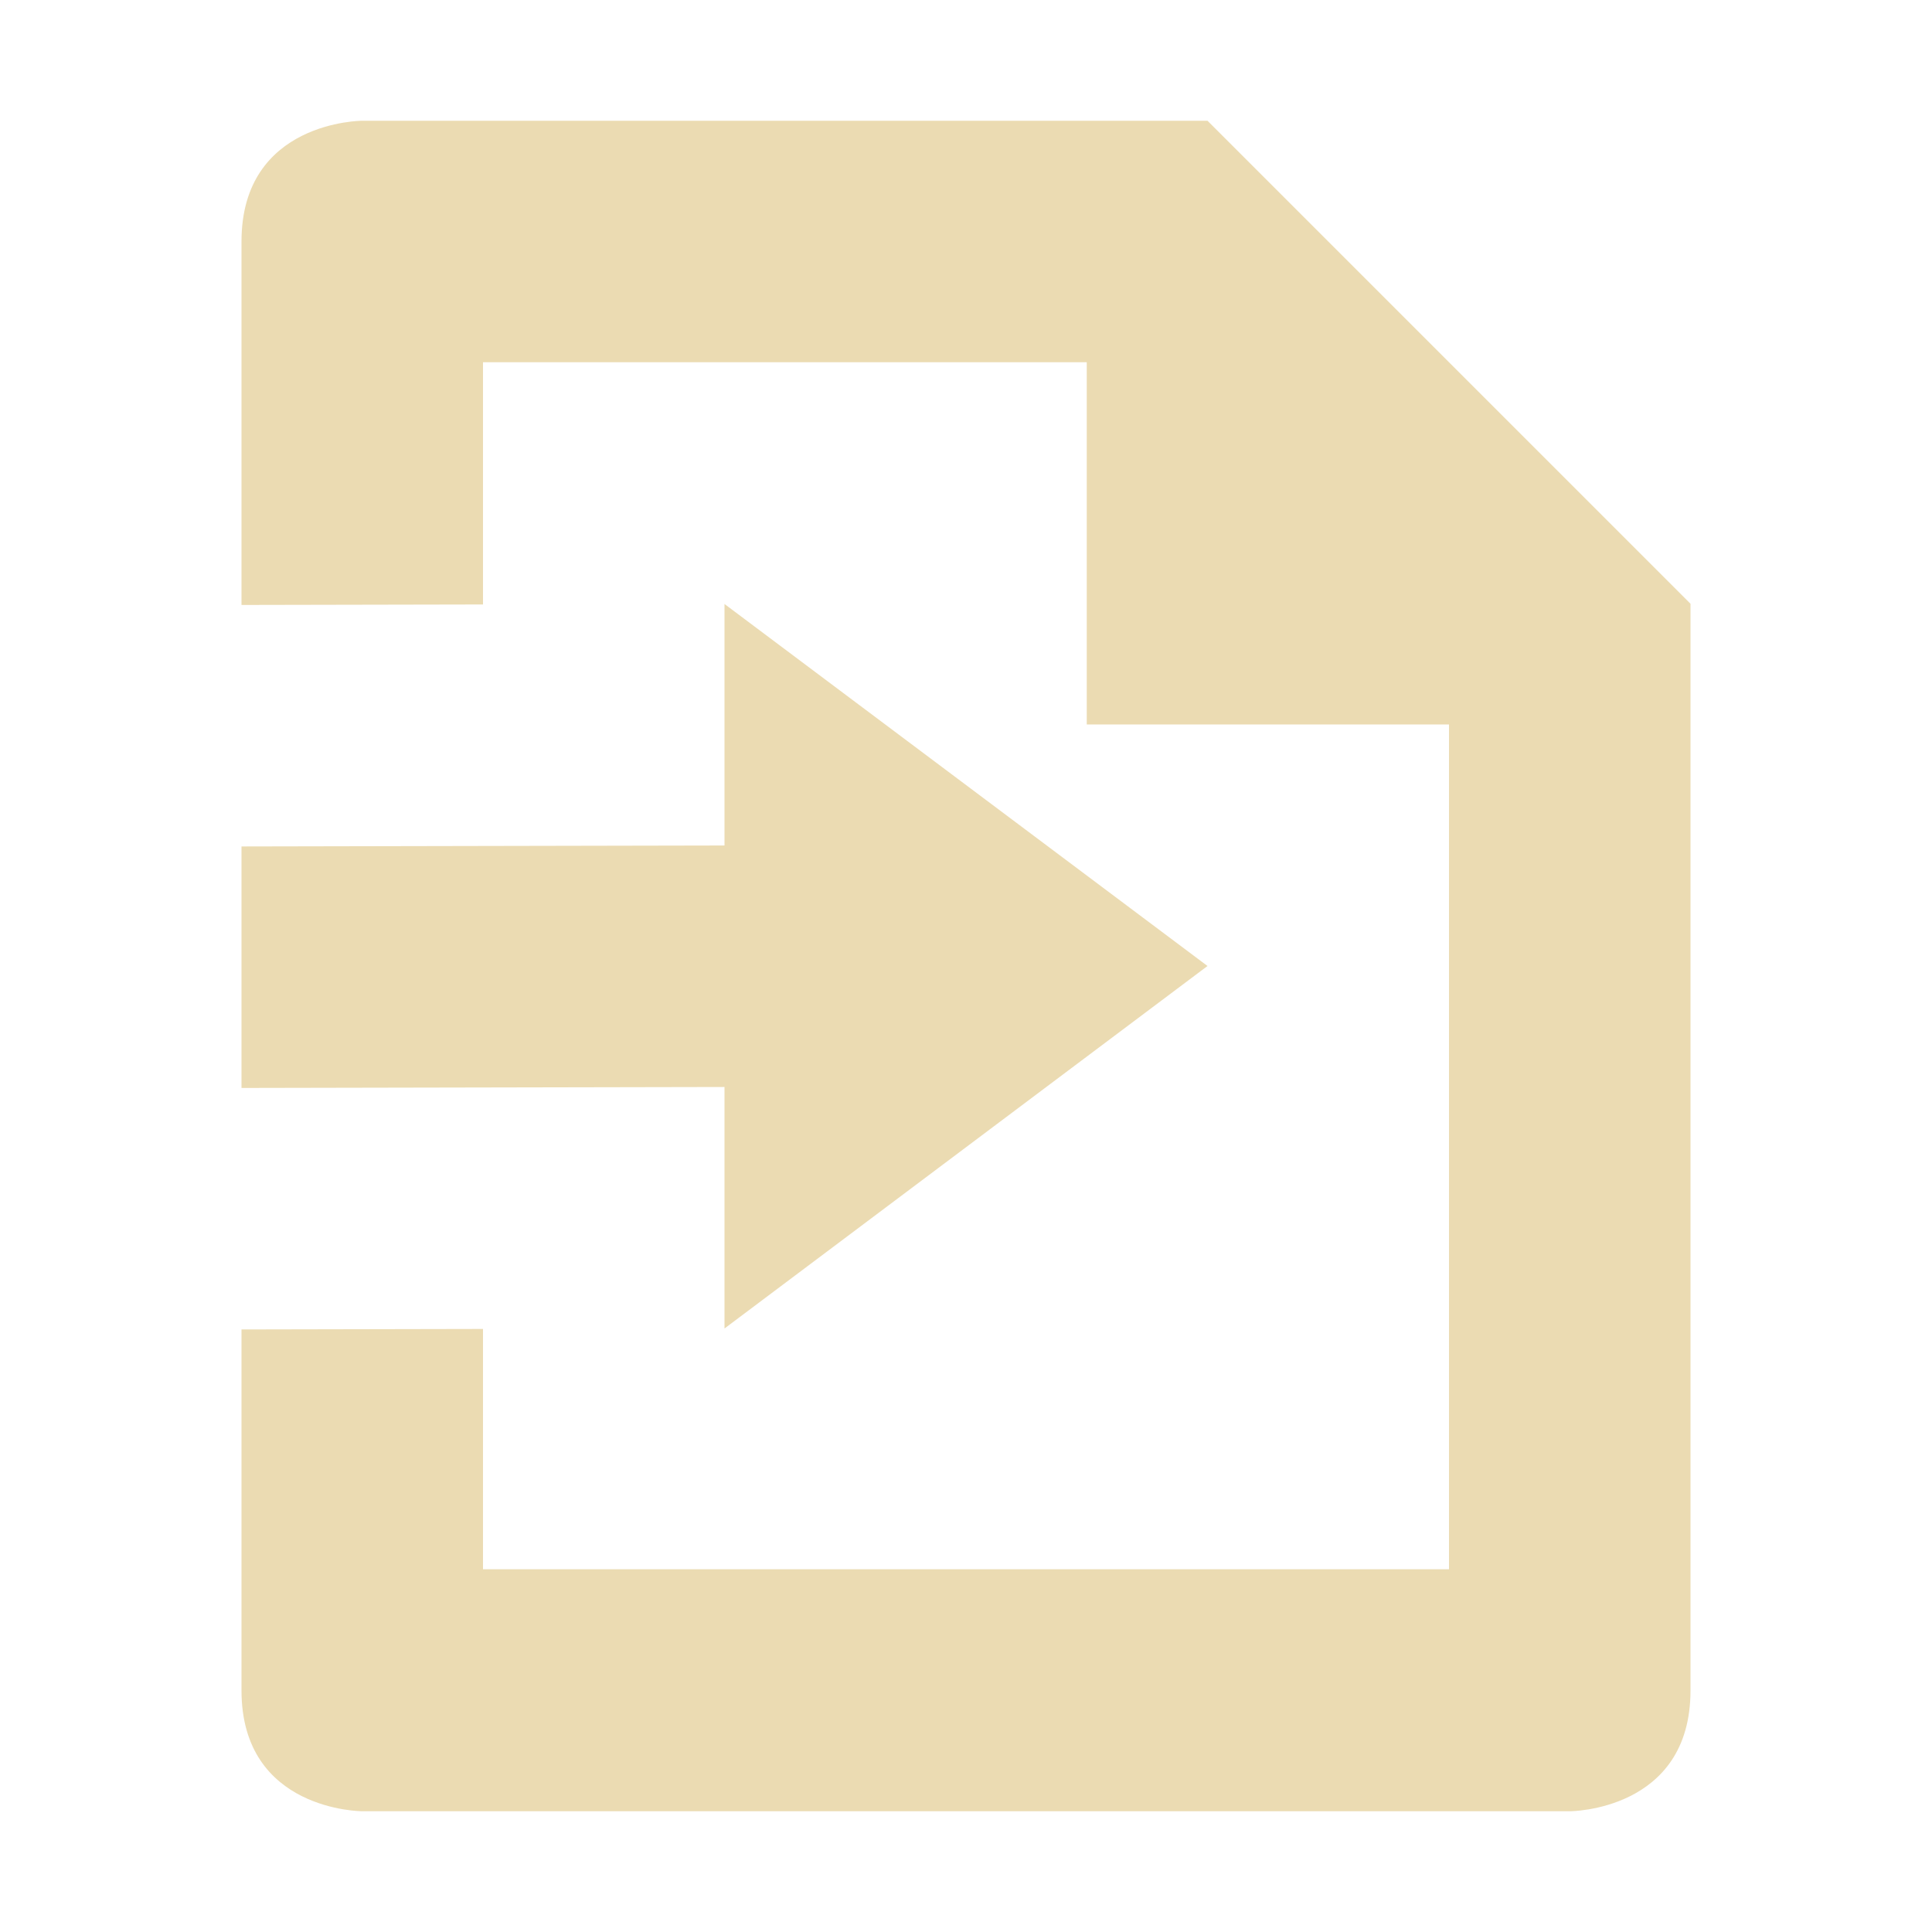
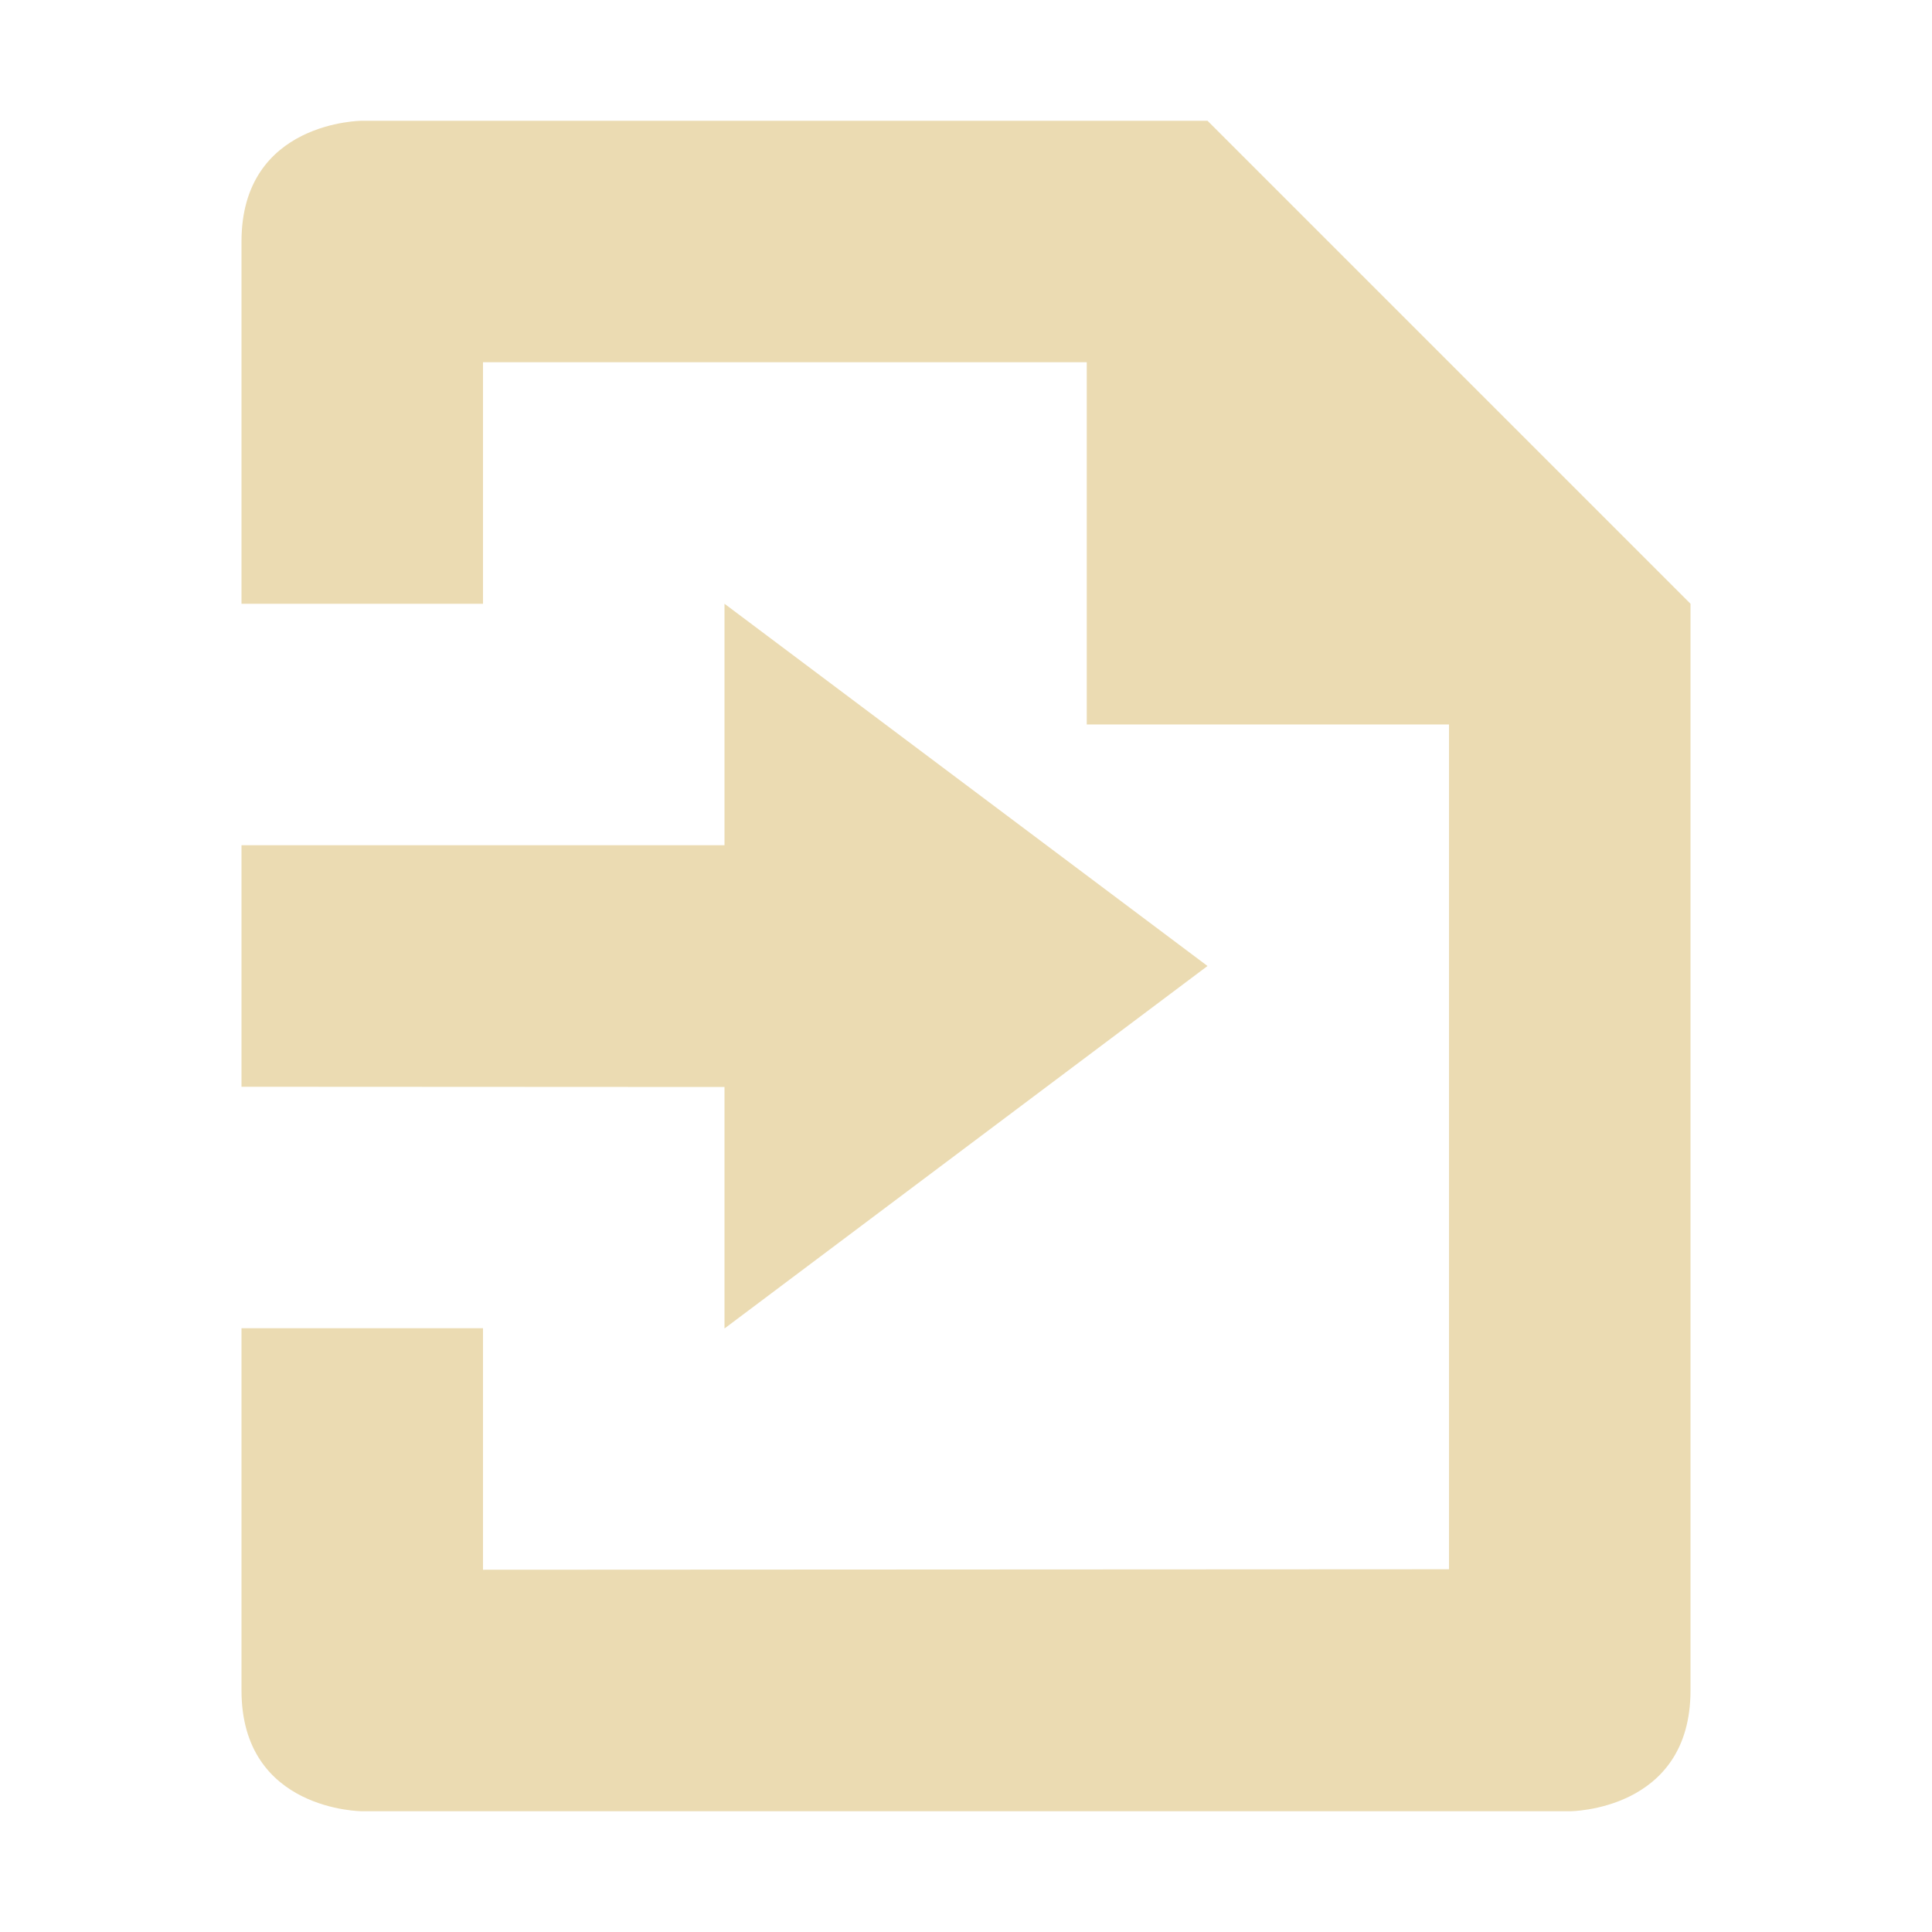
<svg xmlns="http://www.w3.org/2000/svg" width="16" height="16" version="1.1" viewBox="0 0 16 16">
  <defs>
    <style type="text/css">.ColorScheme-Text { color:#ebdbb2; } .ColorScheme-Highlight { color:#458588; }</style>
  </defs>
-   <path class="ColorScheme-Text" d="m13 15s1 0 1-1v-9l-4-4h-7s-1 0-1 1v3.01l2-0.004v-2.006l5-1e-4v3h3l1e-6 6.996h-8v-1.99l-2 0.004 2e-7 2.99c-2e-7 1 1 1 1 1zm-7-3.998 4-3.002-4-2.998-2e-7 2-4 0.008v2l4-0.008z" fill="currentColor" />
+   <path class="ColorScheme-Text" d="m13 15s1 0 1-1v-9l-4-4h-7s-1 0-1 1v3h2v-2l5-1e-4v3h3l1e-6 6.996-8 4e-3v-2h-2l1.2e-6 3c4e-7 1 1 1 1 1zm-7-3.998 4-3.002-4-3v2h-4v2l4 2e-3z" fill="currentColor" />
</svg>
